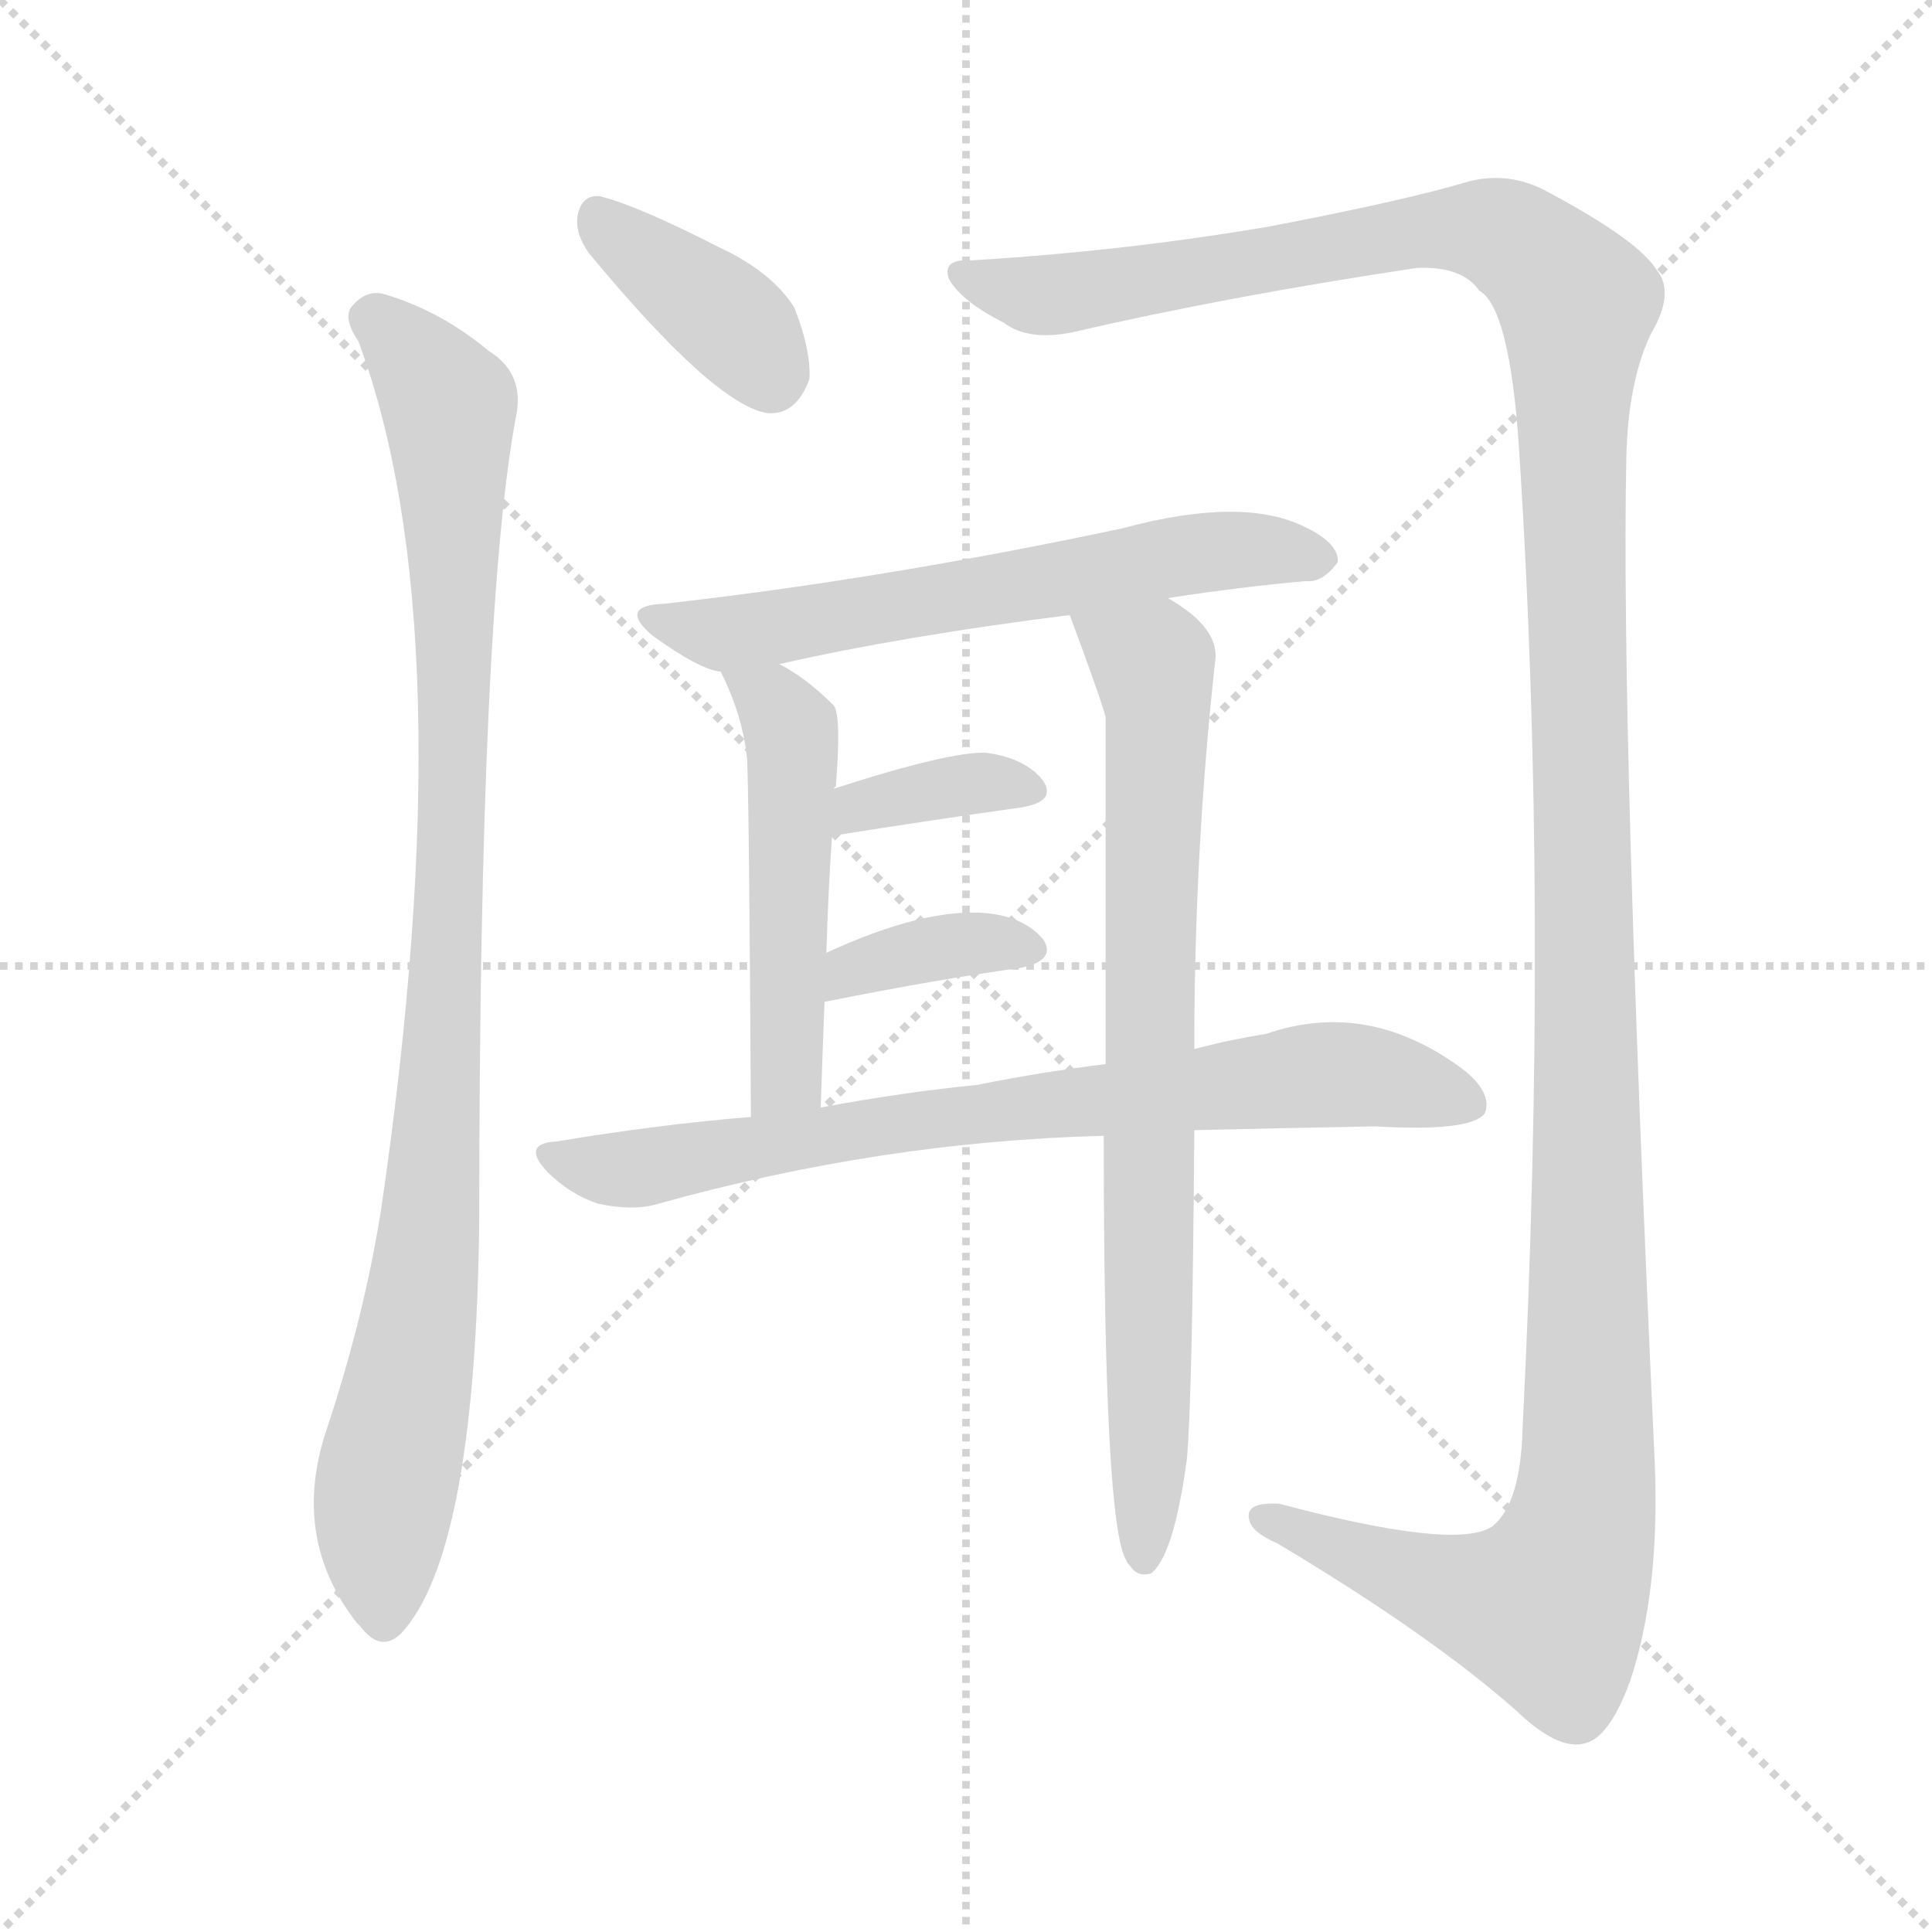
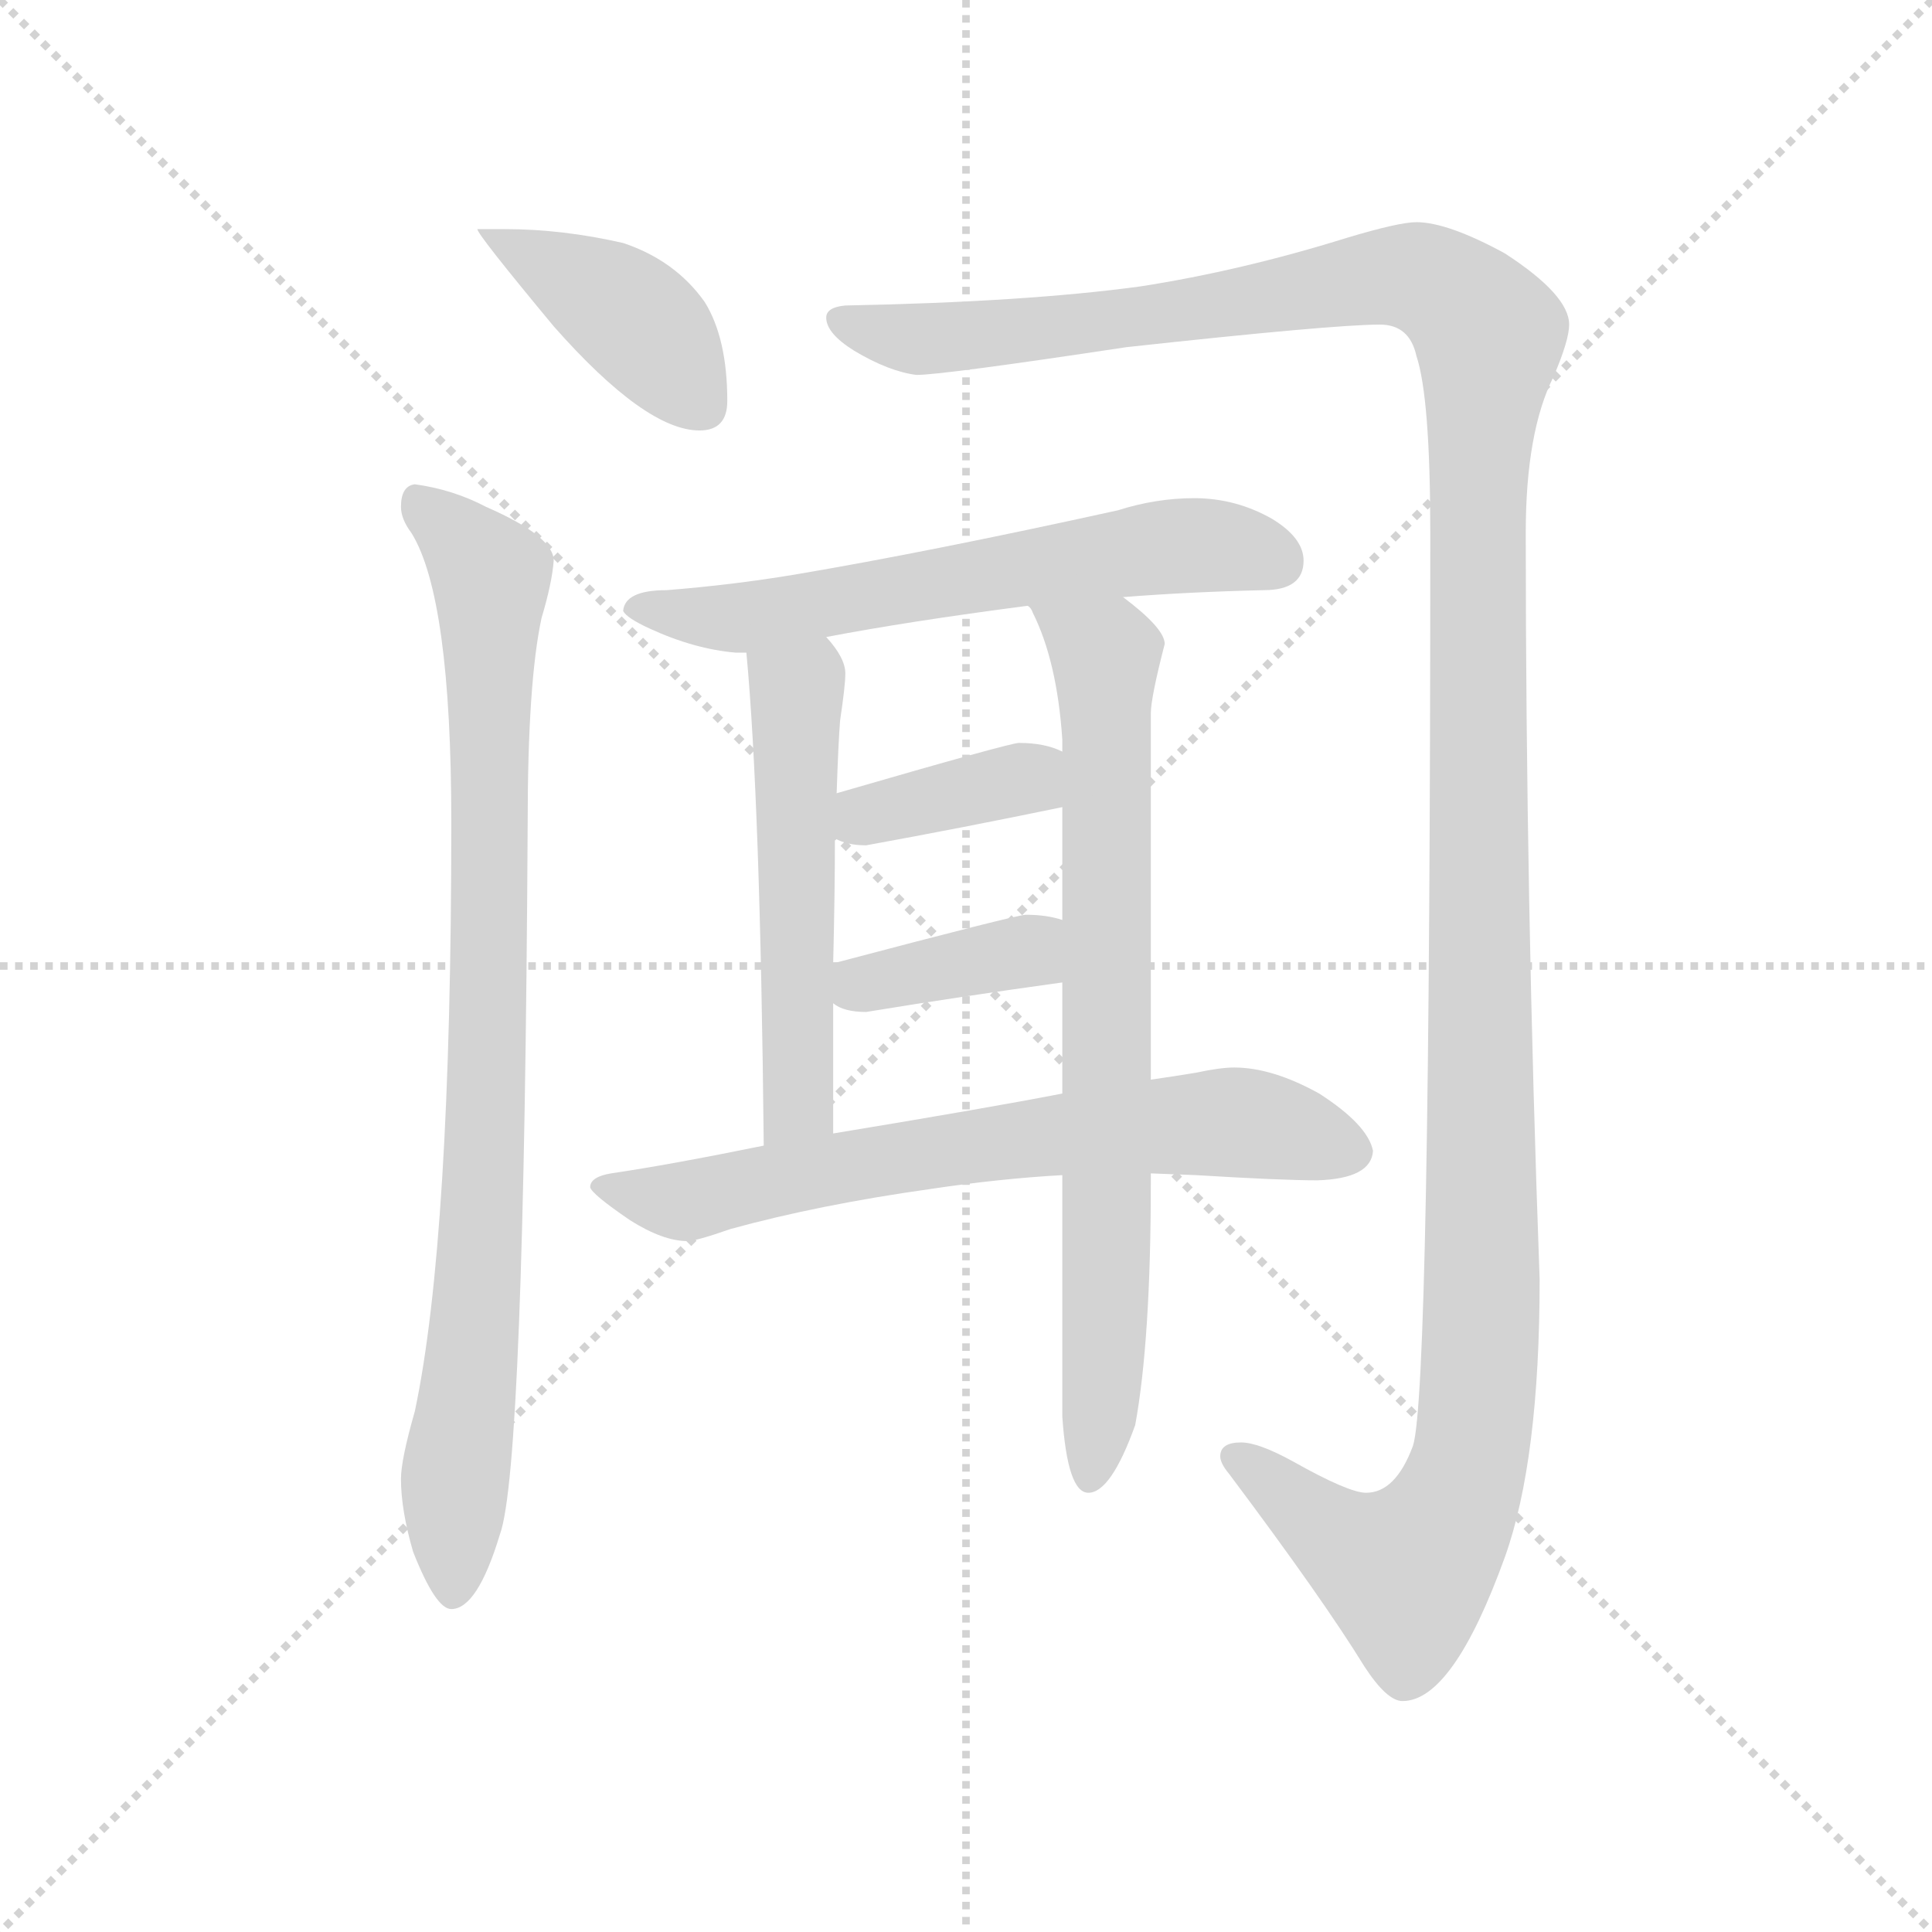
<svg xmlns="http://www.w3.org/2000/svg" version="1.1" viewBox="0 0 1024 1024">
  <g stroke="lightgray" stroke-dasharray="1,1" stroke-width="1" transform="scale(4, 4)">
    <line x1="0" y1="0" x2="256" y2="256" />
    <line x1="256" y1="0" x2="0" y2="256" />
    <line x1="128" y1="0" x2="128" y2="256" />
    <line x1="0" y1="128" x2="256" y2="128" />
  </g>
-   <g transform="scale(1, -1) translate(0, -900)">
+   <g transform="scale(0.92, -0.92) translate(60, -830)">
    <style type="text/css">
      
        @keyframes keyframes0 {
          from {
            stroke: blue;
-             stroke-dashoffset: 382;
+             stroke-dashoffset: 415;
+             stroke-width: 128;
+           }
+           57% {
+             animation-timing-function: step-end;
+             stroke: blue;
+             stroke-dashoffset: 0;
+             stroke-width: 128;
+           }
+           to {
+             stroke: black;
+             stroke-width: 1024;
+           }
+         }
+         #make-me-a-hanzi-animation-0 {
+           animation: keyframes0 0.588s both;
+           animation-delay: 0s;
+           animation-timing-function: linear;
+         }
+       
+         @keyframes keyframes1 {
+           from {
+             stroke: blue;
+             stroke-dashoffset: 899;
+             stroke-width: 128;
+           }
+           75% {
+             animation-timing-function: step-end;
+             stroke: blue;
+             stroke-dashoffset: 0;
+             stroke-width: 128;
+           }
+           to {
+             stroke: black;
+             stroke-width: 1024;
+           }
+         }
+         #make-me-a-hanzi-animation-1 {
+           animation: keyframes1 0.982s both;
+           animation-delay: 0.588s;
+           animation-timing-function: linear;
+         }
+       
+         @keyframes keyframes2 {
+           from {
+             stroke: blue;
+             stroke-dashoffset: 1486;
+             stroke-width: 128;
+           }
+           83% {
+             animation-timing-function: step-end;
+             stroke: blue;
+             stroke-dashoffset: 0;
+             stroke-width: 128;
+           }
+           to {
+             stroke: black;
+             stroke-width: 1024;
+           }
+         }
+         #make-me-a-hanzi-animation-2 {
+           animation: keyframes2 1.459s both;
+           animation-delay: 1.569s;
+           animation-timing-function: linear;
+         }
+       
+         @keyframes keyframes3 {
+           from {
+             stroke: blue;
+             stroke-dashoffset: 627;
+             stroke-width: 128;
+           }
+           67% {
+             animation-timing-function: step-end;
+             stroke: blue;
+             stroke-dashoffset: 0;
+             stroke-width: 128;
+           }
+           to {
+             stroke: black;
+             stroke-width: 1024;
+           }
+         }
+         #make-me-a-hanzi-animation-3 {
+           animation: keyframes3 0.76s both;
+           animation-delay: 3.029s;
+           animation-timing-function: linear;
+         }
+       
+         @keyframes keyframes4 {
+           from {
+             stroke: blue;
+             stroke-dashoffset: 541;
+             stroke-width: 128;
+           }
+           64% {
+             animation-timing-function: step-end;
+             stroke: blue;
+             stroke-dashoffset: 0;
+             stroke-width: 128;
+           }
+           to {
+             stroke: black;
+             stroke-width: 1024;
+           }
+         }
+         #make-me-a-hanzi-animation-4 {
+           animation: keyframes4 0.69s both;
+           animation-delay: 3.789s;
+           animation-timing-function: linear;
+         }
+       
+         @keyframes keyframes5 {
+           from {
+             stroke: blue;
+             stroke-dashoffset: 768;
+             stroke-width: 128;
+           }
+           71% {
+             animation-timing-function: step-end;
+             stroke: blue;
+             stroke-dashoffset: 0;
+             stroke-width: 128;
+           }
+           to {
+             stroke: black;
+             stroke-width: 1024;
+           }
+         }
+         #make-me-a-hanzi-animation-5 {
+           animation: keyframes5 0.875s both;
+           animation-delay: 4.479s;
+           animation-timing-function: linear;
+         }
+       
+         @keyframes keyframes6 {
+           from {
+             stroke: blue;
+             stroke-dashoffset: 380;
            stroke-width: 128;
          }
          55% {
            animation-timing-function: step-end;
            stroke: blue;
            stroke-dashoffset: 0;
            stroke-width: 128;
          }
          to {
            stroke: black;
            stroke-width: 1024;
          }
        }
-         #make-me-a-hanzi-animation-0 {
-           animation: keyframes0 0.561s both;
-           animation-delay: 0s;
-           animation-timing-function: linear;
-         }
-       
-         @keyframes keyframes1 {
-           from {
-             stroke: blue;
-             stroke-dashoffset: 963;
-             stroke-width: 128;
-           }
-           76% {
-             animation-timing-function: step-end;
-             stroke: blue;
-             stroke-dashoffset: 0;
-             stroke-width: 128;
-           }
-           to {
-             stroke: black;
-             stroke-width: 1024;
-           }
-         }
-         #make-me-a-hanzi-animation-1 {
-           animation: keyframes1 1.034s both;
-           animation-delay: 0.561s;
-           animation-timing-function: linear;
-         }
-       
-         @keyframes keyframes2 {
-           from {
-             stroke: blue;
-             stroke-dashoffset: 1452;
-             stroke-width: 128;
-           }
-           83% {
-             animation-timing-function: step-end;
-             stroke: blue;
-             stroke-dashoffset: 0;
-             stroke-width: 128;
-           }
-           to {
-             stroke: black;
-             stroke-width: 1024;
-           }
-         }
-         #make-me-a-hanzi-animation-2 {
-           animation: keyframes2 1.432s both;
-           animation-delay: 1.595s;
-           animation-timing-function: linear;
-         }
-       
-         @keyframes keyframes3 {
-           from {
-             stroke: blue;
-             stroke-dashoffset: 613;
-             stroke-width: 128;
-           }
-           67% {
-             animation-timing-function: step-end;
-             stroke: blue;
-             stroke-dashoffset: 0;
-             stroke-width: 128;
-           }
-           to {
-             stroke: black;
-             stroke-width: 1024;
-           }
-         }
-         #make-me-a-hanzi-animation-3 {
-           animation: keyframes3 0.749s both;
-           animation-delay: 3.026s;
-           animation-timing-function: linear;
-         }
-       
-         @keyframes keyframes4 {
-           from {
-             stroke: blue;
-             stroke-dashoffset: 496;
-             stroke-width: 128;
-           }
-           62% {
-             animation-timing-function: step-end;
-             stroke: blue;
-             stroke-dashoffset: 0;
-             stroke-width: 128;
-           }
-           to {
-             stroke: black;
-             stroke-width: 1024;
-           }
-         }
-         #make-me-a-hanzi-animation-4 {
-           animation: keyframes4 0.654s both;
-           animation-delay: 3.775s;
-           animation-timing-function: linear;
-         }
-       
-         @keyframes keyframes5 {
-           from {
-             stroke: blue;
-             stroke-dashoffset: 771;
-             stroke-width: 128;
-           }
-           72% {
-             animation-timing-function: step-end;
-             stroke: blue;
-             stroke-dashoffset: 0;
-             stroke-width: 128;
-           }
-           to {
-             stroke: black;
-             stroke-width: 1024;
-           }
-         }
-         #make-me-a-hanzi-animation-5 {
-           animation: keyframes5 0.877s both;
-           animation-delay: 4.429s;
-           animation-timing-function: linear;
-         }
-       
-         @keyframes keyframes6 {
-           from {
-             stroke: blue;
-             stroke-dashoffset: 360;
-             stroke-width: 128;
-           }
-           54% {
-             animation-timing-function: step-end;
-             stroke: blue;
-             stroke-dashoffset: 0;
-             stroke-width: 128;
-           }
-           to {
-             stroke: black;
-             stroke-width: 1024;
-           }
-         }
        #make-me-a-hanzi-animation-6 {
-           animation: keyframes6 0.543s both;
-           animation-delay: 5.306s;
+           animation: keyframes6 0.559s both;
+           animation-delay: 5.354s;
          animation-timing-function: linear;
        }
      
        @keyframes keyframes7 {
          from {
            stroke: blue;
-             stroke-dashoffset: 364;
-             stroke-width: 128;
-           }
-           54% {
+             stroke-dashoffset: 381;
+             stroke-width: 128;
+           }
+           55% {
            animation-timing-function: step-end;
            stroke: blue;
            stroke-dashoffset: 0;
            stroke-width: 128;
          }
          to {
            stroke: black;
            stroke-width: 1024;
          }
        }
        #make-me-a-hanzi-animation-7 {
-           animation: keyframes7 0.546s both;
-           animation-delay: 5.849s;
+           animation: keyframes7 0.56s both;
+           animation-delay: 5.913s;
          animation-timing-function: linear;
        }
      
        @keyframes keyframes8 {
          from {
            stroke: blue;
-             stroke-dashoffset: 749;
-             stroke-width: 128;
-           }
-           71% {
+             stroke-dashoffset: 693;
+             stroke-width: 128;
+           }
+           69% {
            animation-timing-function: step-end;
            stroke: blue;
            stroke-dashoffset: 0;
            stroke-width: 128;
          }
          to {
            stroke: black;
            stroke-width: 1024;
          }
        }
        #make-me-a-hanzi-animation-8 {
-           animation: keyframes8 0.86s both;
-           animation-delay: 6.395s;
+           animation: keyframes8 0.814s both;
+           animation-delay: 6.473s;
          animation-timing-function: linear;
        }
      
    </style>
-     <path d="M 312 766 Q 379 685 407 681 Q 422 680 429 699 Q 430 714 421 737 Q 409 756 381 769 Q 338 791 318 796 Q 308 797 306 785 Q 305 776 312 766 Z" fill="lightgray" />
-     <path d="M 190 719 Q 247 566 202 259 Q 193 202 173 142 Q 154 85 189 40 L 191 38 Q 203 22 215 37 Q 252 82 254 252 Q 254 579 274 682 Q 277 703 259 714 Q 234 735 204 744 Q 194 747 186 737 Q 182 731 190 719 Z" fill="lightgray" />
-     <path d="M 515 762 Q 499 763 503 752 Q 510 740 532 729 Q 545 719 569 724 Q 651 743 751 758 Q 775 759 784 746 Q 800 737 805 664 Q 821 420 807 143 Q 806 103 791 91 Q 772 78 678 103 Q 660 104 662 95 Q 663 88 677 82 Q 759 33 804 -7 Q 826 -28 840 -24 Q 853 -21 864 9 Q 880 57 877 126 Q 859 514 862 658 Q 863 698 875 723 Q 888 745 878 757 Q 868 773 819 799 Q 800 809 779 804 Q 746 794 673 780 Q 597 767 515 762 Z" fill="lightgray" />
-     <path d="M 619 583 Q 658 589 692 592 Q 701 591 709 602 Q 710 612 691 621 Q 658 637 595 620 Q 468 593 352 580 Q 327 579 346 563 Q 371 545 382 544 L 413 548 Q 479 563 567 574 L 619 583 Z" fill="lightgray" />
-     <path d="M 382 544 Q 394 520 396 497 Q 397 478 398 308 C 398 278 434 283 435 313 Q 436 343 437 369 L 438 395 Q 439 429 441 457 C 443 487 441 476 442 482 Q 442 483 443 483 Q 446 520 442 526 Q 427 541 413 548 C 387 563 369 571 382 544 Z" fill="lightgray" />
-     <path d="M 633 344 Q 633 449 644 549 Q 647 567 619 583 C 594 600 557 602 567 574 Q 583 531 586 520 Q 586 442 586 336 L 585 298 Q 585 91 597 73 Q 597 72 599 70 Q 603 64 610 66 Q 622 75 629 126 Q 632 157 633 301 L 633 344 Z" fill="lightgray" />
-     <path d="M 441 457 Q 498 466 541 472 Q 560 475 553 486 Q 544 498 523 501 Q 504 502 442 482 C 413 473 411 452 441 457 Z" fill="lightgray" />
-     <path d="M 437 369 Q 497 381 541 387 Q 560 391 553 402 Q 543 414 523 416 Q 490 419 438 395 C 411 383 408 363 437 369 Z" fill="lightgray" />
-     <path d="M 633 301 Q 676 302 729 303 Q 780 300 787 310 Q 791 320 777 332 Q 726 371 671 352 Q 652 349 633 344 L 586 336 Q 553 332 518 325 Q 478 321 435 313 L 398 308 Q 349 304 295 295 Q 276 294 290 279 Q 302 267 317 262 Q 336 258 349 262 Q 467 295 585 298 L 633 301 Z" fill="lightgray" />
+     <path d="M 231 698 L 215 698 Q 215 695 259 642 Q 312 582 343 582 Q 359 582 359 599 Q 359 635 346 656 Q 329 680 299 690 Q 264 698 231 698 Z" fill="lightgray" />
+     <path d="M 179 551 Q 171 550 171 538 Q 171 531 177 523 Q 200 486 200 356 Q 200 116 179 17 Q 171 -11 171 -22 Q 171 -40 178 -64 Q 191 -97 200 -97 Q 215 -97 228 -54 Q 242 -16 244 356 Q 244 437 252 474 Q 258 494 259 507 Q 259 521 220 538 Q 201 548 179 551 Z" fill="lightgray" />
+     <path d="M 756 702 Q 746 702 716 693 Q 655 674 597 665 Q 531 656 427 654 Q 416 653 416 647 Q 416 638 432 628 Q 452 616 468 614 Q 483 614 589 630 Q 708 643 735 643 Q 752 643 756 625 Q 764 601 764 523 Q 764 27 754 -3 Q 744 -30 727 -30 Q 717 -30 685 -12 Q 665 -1 655 -1 Q 643 -1 643 -9 Q 643 -13 648 -19 Q 702 -91 726 -130 Q 739 -150 748 -150 Q 777 -150 807 -67 Q 827 -11 827 93 Q 819 312 819 523 Q 819 581 835 613 Q 844 634 844 643 Q 844 660 807 684 Q 774 702 756 702 Z" fill="lightgray" />
+     <path d="M 628 543 Q 606 543 584 536 Q 475 512 398 499 Q 362 493 324 490 Q 300 490 299 478 Q 301 474 314 468 Q 340 456 364 454 L 370 454 L 416 463 Q 463 472 532 481 L 587 486 Q 625 489 668 490 Q 691 490 691 507 Q 691 520 673 531 Q 652 543 628 543 Z" fill="lightgray" />
+     <path d="M 370 454 Q 378 369 380 170 C 380 140 420 147 420 177 L 420 252 L 420 275 Q 421 316 421 347 L 422 373 Q 423 403 424 415 Q 427 435 427 442 Q 427 451 416 463 C 397 486 367 484 370 454 Z" fill="lightgray" />
+     <path d="M 552 153 L 552 14 Q 555 -30 567 -30 Q 580 -30 594 9 Q 603 58 603 149 L 603 154 L 603 208 L 603 419 Q 603 428 611 459 Q 611 468 587 486 C 564 505 518 508 532 481 Q 534 480 535 477 Q 549 449 552 404 L 552 397 L 552 365 L 552 300 L 552 264 L 552 200 L 552 153 Z" fill="lightgray" />
+     <path d="M 421 347 Q 428 343 439 343 Q 494 353 552 365 C 581 371 580 385 552 397 Q 542 402 527 402 Q 522 402 422 373 C 393 365 394 359 421 347 Z" fill="lightgray" />
+     <path d="M 420 252 Q 426 247 439 247 Q 494 256 552 264 C 582 268 581 292 552 300 Q 543 303 531 303 Q 526 303 420 275 C 393 268 394 268 420 252 Z" fill="lightgray" />
+     <path d="M 380 170 Q 326 159 292 154 Q 280 152 280 146 Q 281 142 303 127 Q 322 115 336 115 Q 341 115 361 122 Q 412 136 476 145 Q 516 151 552 153 L 603 154 L 629 153 Q 678 150 699 150 Q 730 151 731 167 Q 728 182 700 200 Q 673 215 651 215 Q 643 215 629 212 Q 617 210 603 208 L 552 200 Q 511 192 420 177 L 380 170 Z" fill="lightgray" />
    <clipPath id="make-me-a-hanzi-clip-0">
-       <path d="M 312 766 Q 379 685 407 681 Q 422 680 429 699 Q 430 714 421 737 Q 409 756 381 769 Q 338 791 318 796 Q 308 797 306 785 Q 305 776 312 766 Z" />
-     </clipPath>
-     <path clip-path="url(#make-me-a-hanzi-clip-0)" d="M 317 785 L 389 728 L 408 700" fill="none" id="make-me-a-hanzi-animation-0" stroke-dasharray="254 508" stroke-linecap="round" />
+       <path d="M 231 698 L 215 698 Q 215 695 259 642 Q 312 582 343 582 Q 359 582 359 599 Q 359 635 346 656 Q 329 680 299 690 Q 264 698 231 698 Z" />
+     </clipPath>
+     <path clip-path="url(#make-me-a-hanzi-clip-0)" d="M 222 693 L 301 650 L 345 597" fill="none" id="make-me-a-hanzi-animation-0" stroke-dasharray="287 574" stroke-linecap="round" />
    <clipPath id="make-me-a-hanzi-clip-1">
-       <path d="M 190 719 Q 247 566 202 259 Q 193 202 173 142 Q 154 85 189 40 L 191 38 Q 203 22 215 37 Q 252 82 254 252 Q 254 579 274 682 Q 277 703 259 714 Q 234 735 204 744 Q 194 747 186 737 Q 182 731 190 719 Z" />
-     </clipPath>
-     <path clip-path="url(#make-me-a-hanzi-clip-1)" d="M 197 732 L 238 684 L 241 597 L 236 355 L 228 241 L 202 93 L 203 43" fill="none" id="make-me-a-hanzi-animation-1" stroke-dasharray="835 1670" stroke-linecap="round" />
+       <path d="M 179 551 Q 171 550 171 538 Q 171 531 177 523 Q 200 486 200 356 Q 200 116 179 17 Q 171 -11 171 -22 Q 171 -40 178 -64 Q 191 -97 200 -97 Q 215 -97 228 -54 Q 242 -16 244 356 Q 244 437 252 474 Q 258 494 259 507 Q 259 521 220 538 Q 201 548 179 551 Z" />
+     </clipPath>
+     <path clip-path="url(#make-me-a-hanzi-clip-1)" d="M 184 539 L 223 498 L 222 214 L 201 -88" fill="none" id="make-me-a-hanzi-animation-1" stroke-dasharray="771 1542" stroke-linecap="round" />
    <clipPath id="make-me-a-hanzi-clip-2">
-       <path d="M 515 762 Q 499 763 503 752 Q 510 740 532 729 Q 545 719 569 724 Q 651 743 751 758 Q 775 759 784 746 Q 800 737 805 664 Q 821 420 807 143 Q 806 103 791 91 Q 772 78 678 103 Q 660 104 662 95 Q 663 88 677 82 Q 759 33 804 -7 Q 826 -28 840 -24 Q 853 -21 864 9 Q 880 57 877 126 Q 859 514 862 658 Q 863 698 875 723 Q 888 745 878 757 Q 868 773 819 799 Q 800 809 779 804 Q 746 794 673 780 Q 597 767 515 762 Z" />
-     </clipPath>
-     <path clip-path="url(#make-me-a-hanzi-clip-2)" d="M 512 753 L 551 743 L 768 779 L 796 776 L 836 739 L 832 678 L 843 158 L 837 87 L 820 48 L 772 56 L 670 95" fill="none" id="make-me-a-hanzi-animation-2" stroke-dasharray="1324 2648" stroke-linecap="round" />
+       <path d="M 756 702 Q 746 702 716 693 Q 655 674 597 665 Q 531 656 427 654 Q 416 653 416 647 Q 416 638 432 628 Q 452 616 468 614 Q 483 614 589 630 Q 708 643 735 643 Q 752 643 756 625 Q 764 601 764 523 Q 764 27 754 -3 Q 744 -30 727 -30 Q 717 -30 685 -12 Q 665 -1 655 -1 Q 643 -1 643 -9 Q 643 -13 648 -19 Q 702 -91 726 -130 Q 739 -150 748 -150 Q 777 -150 807 -67 Q 827 -11 827 93 Q 819 312 819 523 Q 819 581 835 613 Q 844 634 844 643 Q 844 660 807 684 Q 774 702 756 702 Z" />
+     </clipPath>
+     <path clip-path="url(#make-me-a-hanzi-clip-2)" d="M 425 645 L 458 636 L 512 637 L 747 671 L 772 664 L 798 637 L 790 508 L 794 67 L 787 -10 L 776 -41 L 750 -75 L 707 -54 L 653 -10" fill="none" id="make-me-a-hanzi-animation-2" stroke-dasharray="1358 2716" stroke-linecap="round" />
    <clipPath id="make-me-a-hanzi-clip-3">
-       <path d="M 619 583 Q 658 589 692 592 Q 701 591 709 602 Q 710 612 691 621 Q 658 637 595 620 Q 468 593 352 580 Q 327 579 346 563 Q 371 545 382 544 L 413 548 Q 479 563 567 574 L 619 583 Z" />
-     </clipPath>
-     <path clip-path="url(#make-me-a-hanzi-clip-3)" d="M 347 572 L 383 564 L 651 609 L 699 604" fill="none" id="make-me-a-hanzi-animation-3" stroke-dasharray="485 970" stroke-linecap="round" />
+       <path d="M 628 543 Q 606 543 584 536 Q 475 512 398 499 Q 362 493 324 490 Q 300 490 299 478 Q 301 474 314 468 Q 340 456 364 454 L 370 454 L 416 463 Q 463 472 532 481 L 587 486 Q 625 489 668 490 Q 691 490 691 507 Q 691 520 673 531 Q 652 543 628 543 Z" />
+     </clipPath>
+     <path clip-path="url(#make-me-a-hanzi-clip-3)" d="M 306 480 L 374 474 L 622 516 L 673 508" fill="none" id="make-me-a-hanzi-animation-3" stroke-dasharray="499 998" stroke-linecap="round" />
    <clipPath id="make-me-a-hanzi-clip-4">
-       <path d="M 382 544 Q 394 520 396 497 Q 397 478 398 308 C 398 278 434 283 435 313 Q 436 343 437 369 L 438 395 Q 439 429 441 457 C 443 487 441 476 442 482 Q 442 483 443 483 Q 446 520 442 526 Q 427 541 413 548 C 387 563 369 571 382 544 Z" />
-     </clipPath>
-     <path clip-path="url(#make-me-a-hanzi-clip-4)" d="M 390 541 L 415 520 L 421 495 L 417 336 L 414 327 L 402 322" fill="none" id="make-me-a-hanzi-animation-4" stroke-dasharray="368 736" stroke-linecap="round" />
+       <path d="M 370 454 Q 378 369 380 170 C 380 140 420 147 420 177 L 420 252 L 420 275 Q 421 316 421 347 L 422 373 Q 423 403 424 415 Q 427 435 427 442 Q 427 451 416 463 C 397 486 367 484 370 454 Z" />
+     </clipPath>
+     <path clip-path="url(#make-me-a-hanzi-clip-4)" d="M 379 450 L 399 433 L 400 194 L 385 181" fill="none" id="make-me-a-hanzi-animation-4" stroke-dasharray="413 826" stroke-linecap="round" />
    <clipPath id="make-me-a-hanzi-clip-5">
-       <path d="M 633 344 Q 633 449 644 549 Q 647 567 619 583 C 594 600 557 602 567 574 Q 583 531 586 520 Q 586 442 586 336 L 585 298 Q 585 91 597 73 Q 597 72 599 70 Q 603 64 610 66 Q 622 75 629 126 Q 632 157 633 301 L 633 344 Z" />
-     </clipPath>
-     <path clip-path="url(#make-me-a-hanzi-clip-5)" d="M 575 566 L 611 548 L 614 529 L 607 74" fill="none" id="make-me-a-hanzi-animation-5" stroke-dasharray="643 1286" stroke-linecap="round" />
+       <path d="M 552 153 L 552 14 Q 555 -30 567 -30 Q 580 -30 594 9 Q 603 58 603 149 L 603 154 L 603 208 L 603 419 Q 603 428 611 459 Q 611 468 587 486 C 564 505 518 508 532 481 Q 534 480 535 477 Q 549 449 552 404 L 552 397 L 552 365 L 552 300 L 552 264 L 552 200 L 552 153 Z" />
+     </clipPath>
+     <path clip-path="url(#make-me-a-hanzi-clip-5)" d="M 543 474 L 569 460 L 577 440 L 578 103 L 568 -21" fill="none" id="make-me-a-hanzi-animation-5" stroke-dasharray="640 1280" stroke-linecap="round" />
    <clipPath id="make-me-a-hanzi-clip-6">
-       <path d="M 441 457 Q 498 466 541 472 Q 560 475 553 486 Q 544 498 523 501 Q 504 502 442 482 C 413 473 411 452 441 457 Z" />
-     </clipPath>
-     <path clip-path="url(#make-me-a-hanzi-clip-6)" d="M 448 463 L 456 474 L 490 481 L 526 486 L 545 481" fill="none" id="make-me-a-hanzi-animation-6" stroke-dasharray="232 464" stroke-linecap="round" />
+       <path d="M 421 347 Q 428 343 439 343 Q 494 353 552 365 C 581 371 580 385 552 397 Q 542 402 527 402 Q 522 402 422 373 C 393 365 394 359 421 347 Z" />
+     </clipPath>
+     <path clip-path="url(#make-me-a-hanzi-clip-6)" d="M 428 353 L 441 363 L 529 381 L 543 370" fill="none" id="make-me-a-hanzi-animation-6" stroke-dasharray="252 504" stroke-linecap="round" />
    <clipPath id="make-me-a-hanzi-clip-7">
-       <path d="M 437 369 Q 497 381 541 387 Q 560 391 553 402 Q 543 414 523 416 Q 490 419 438 395 C 411 383 408 363 437 369 Z" />
-     </clipPath>
-     <path clip-path="url(#make-me-a-hanzi-clip-7)" d="M 445 375 L 452 387 L 468 392 L 526 401 L 544 397" fill="none" id="make-me-a-hanzi-animation-7" stroke-dasharray="236 472" stroke-linecap="round" />
+       <path d="M 420 252 Q 426 247 439 247 Q 494 256 552 264 C 582 268 581 292 552 300 Q 543 303 531 303 Q 526 303 420 275 C 393 268 394 268 420 252 Z" />
+     </clipPath>
+     <path clip-path="url(#make-me-a-hanzi-clip-7)" d="M 428 258 L 438 265 L 532 282 L 545 294" fill="none" id="make-me-a-hanzi-animation-7" stroke-dasharray="253 506" stroke-linecap="round" />
    <clipPath id="make-me-a-hanzi-clip-8">
-       <path d="M 633 301 Q 676 302 729 303 Q 780 300 787 310 Q 791 320 777 332 Q 726 371 671 352 Q 652 349 633 344 L 586 336 Q 553 332 518 325 Q 478 321 435 313 L 398 308 Q 349 304 295 295 Q 276 294 290 279 Q 302 267 317 262 Q 336 258 349 262 Q 467 295 585 298 L 633 301 Z" />
-     </clipPath>
-     <path clip-path="url(#make-me-a-hanzi-clip-8)" d="M 292 287 L 341 281 L 472 305 L 698 330 L 732 329 L 779 315" fill="none" id="make-me-a-hanzi-animation-8" stroke-dasharray="621 1242" stroke-linecap="round" />
+       <path d="M 380 170 Q 326 159 292 154 Q 280 152 280 146 Q 281 142 303 127 Q 322 115 336 115 Q 341 115 361 122 Q 412 136 476 145 Q 516 151 552 153 L 603 154 L 629 153 Q 678 150 699 150 Q 730 151 731 167 Q 728 182 700 200 Q 673 215 651 215 Q 643 215 629 212 Q 617 210 603 208 L 552 200 Q 511 192 420 177 L 380 170 Z" />
+     </clipPath>
+     <path clip-path="url(#make-me-a-hanzi-clip-8)" d="M 288 147 L 334 138 L 486 168 L 640 183 L 681 179 L 718 167" fill="none" id="make-me-a-hanzi-animation-8" stroke-dasharray="565 1130" stroke-linecap="round" />
  </g>
</svg>
